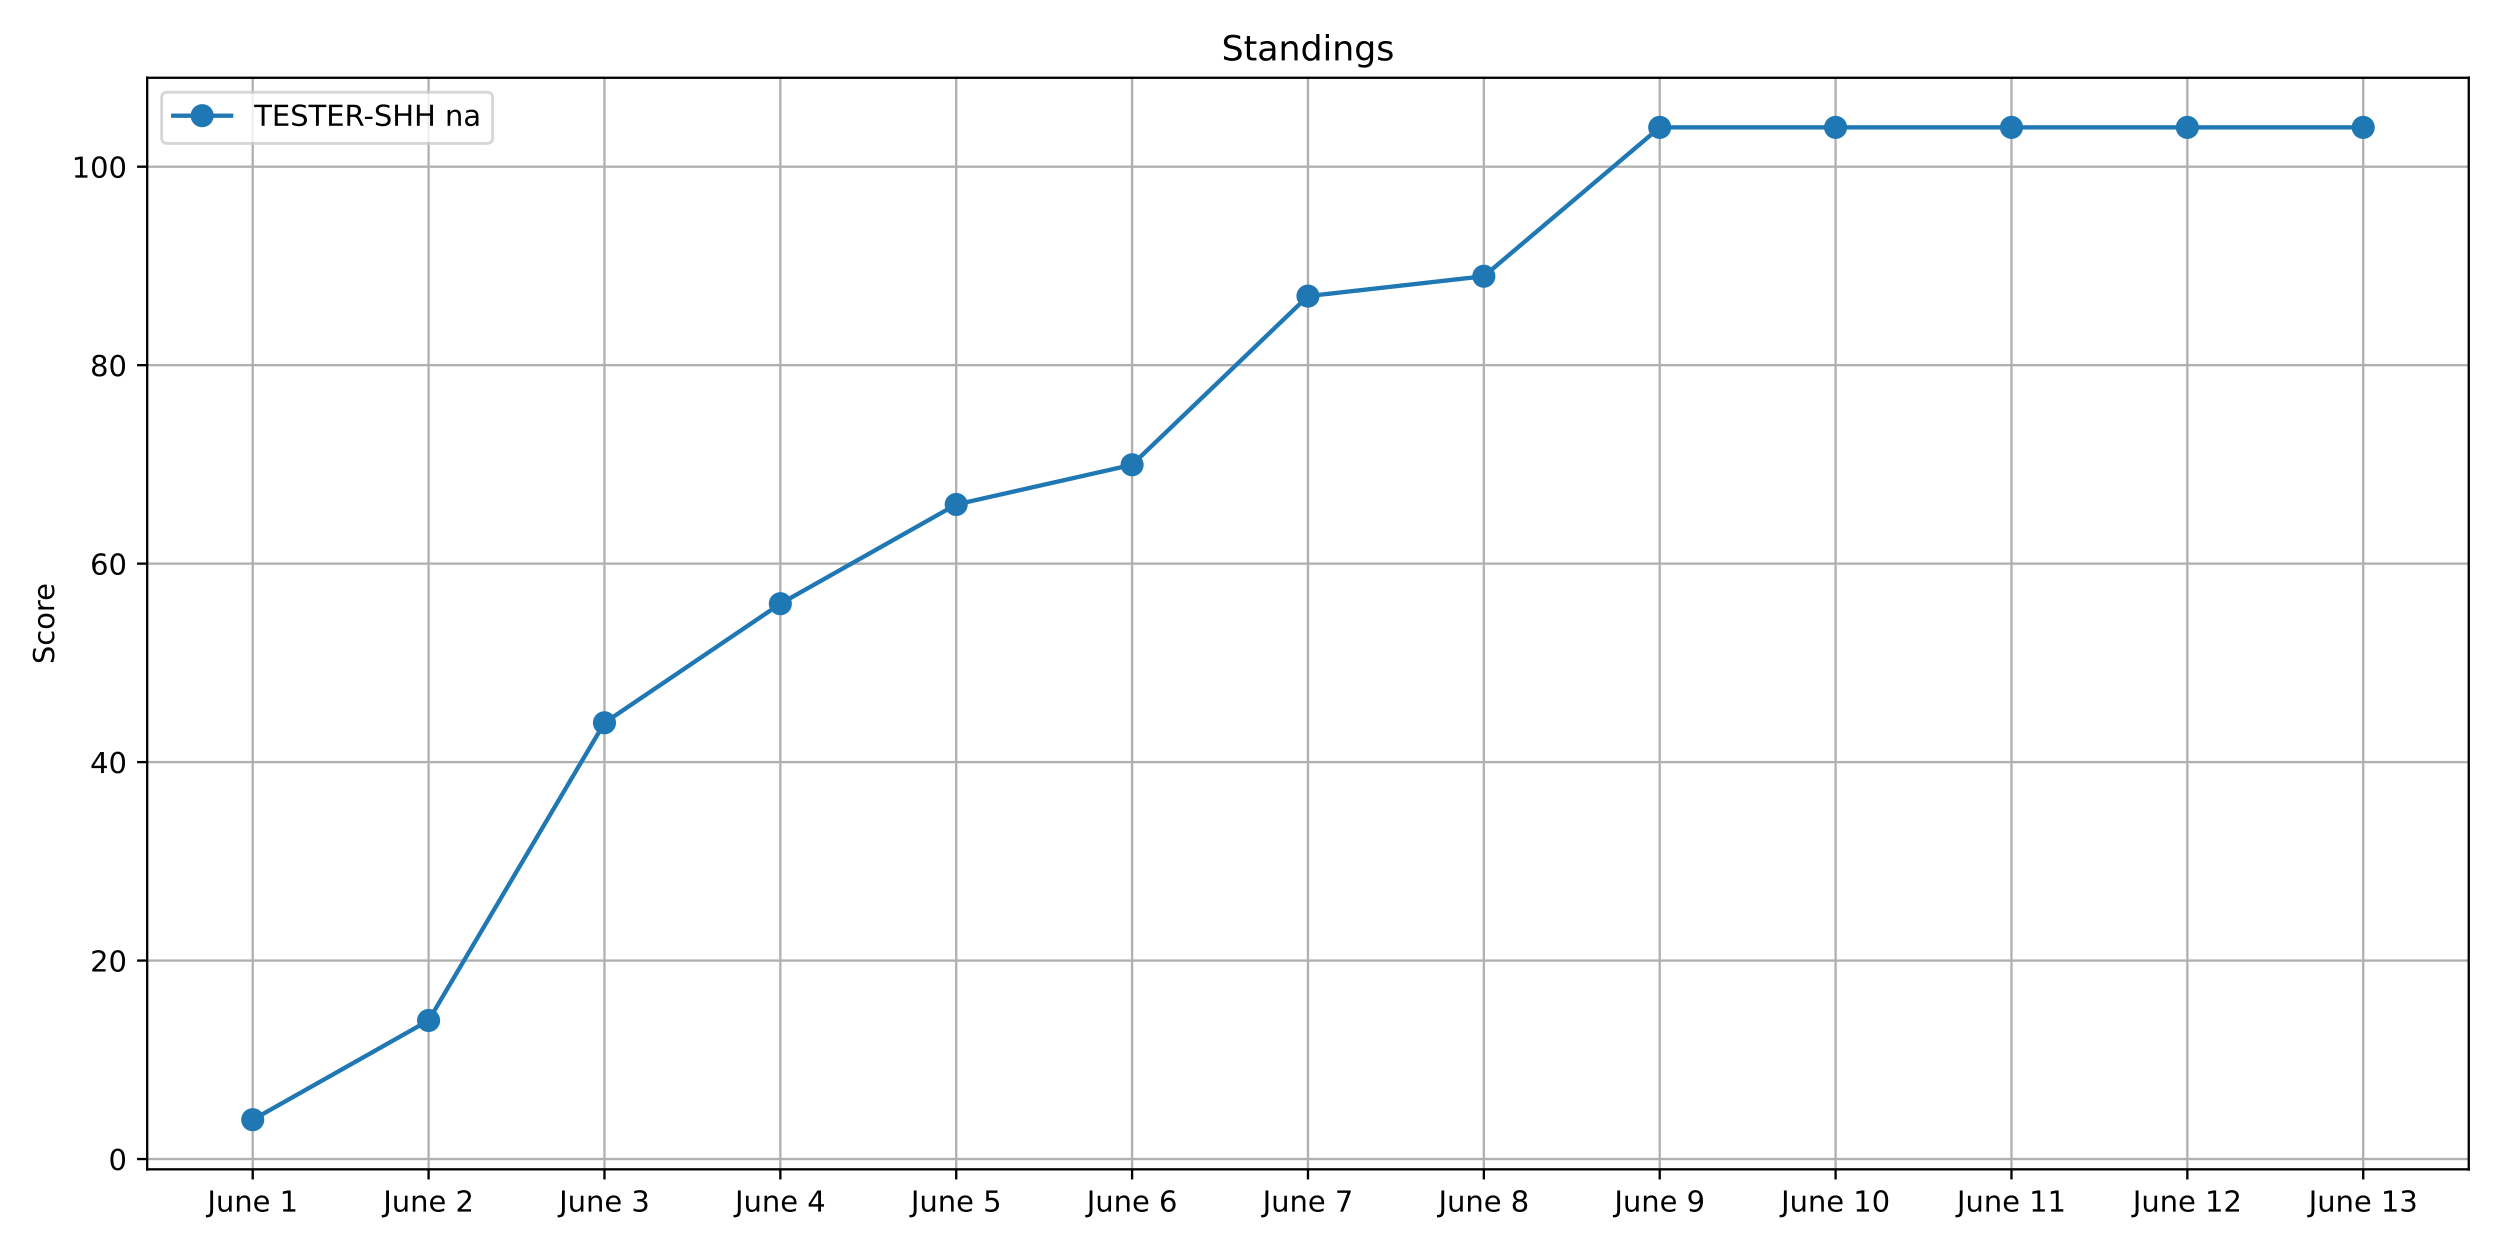
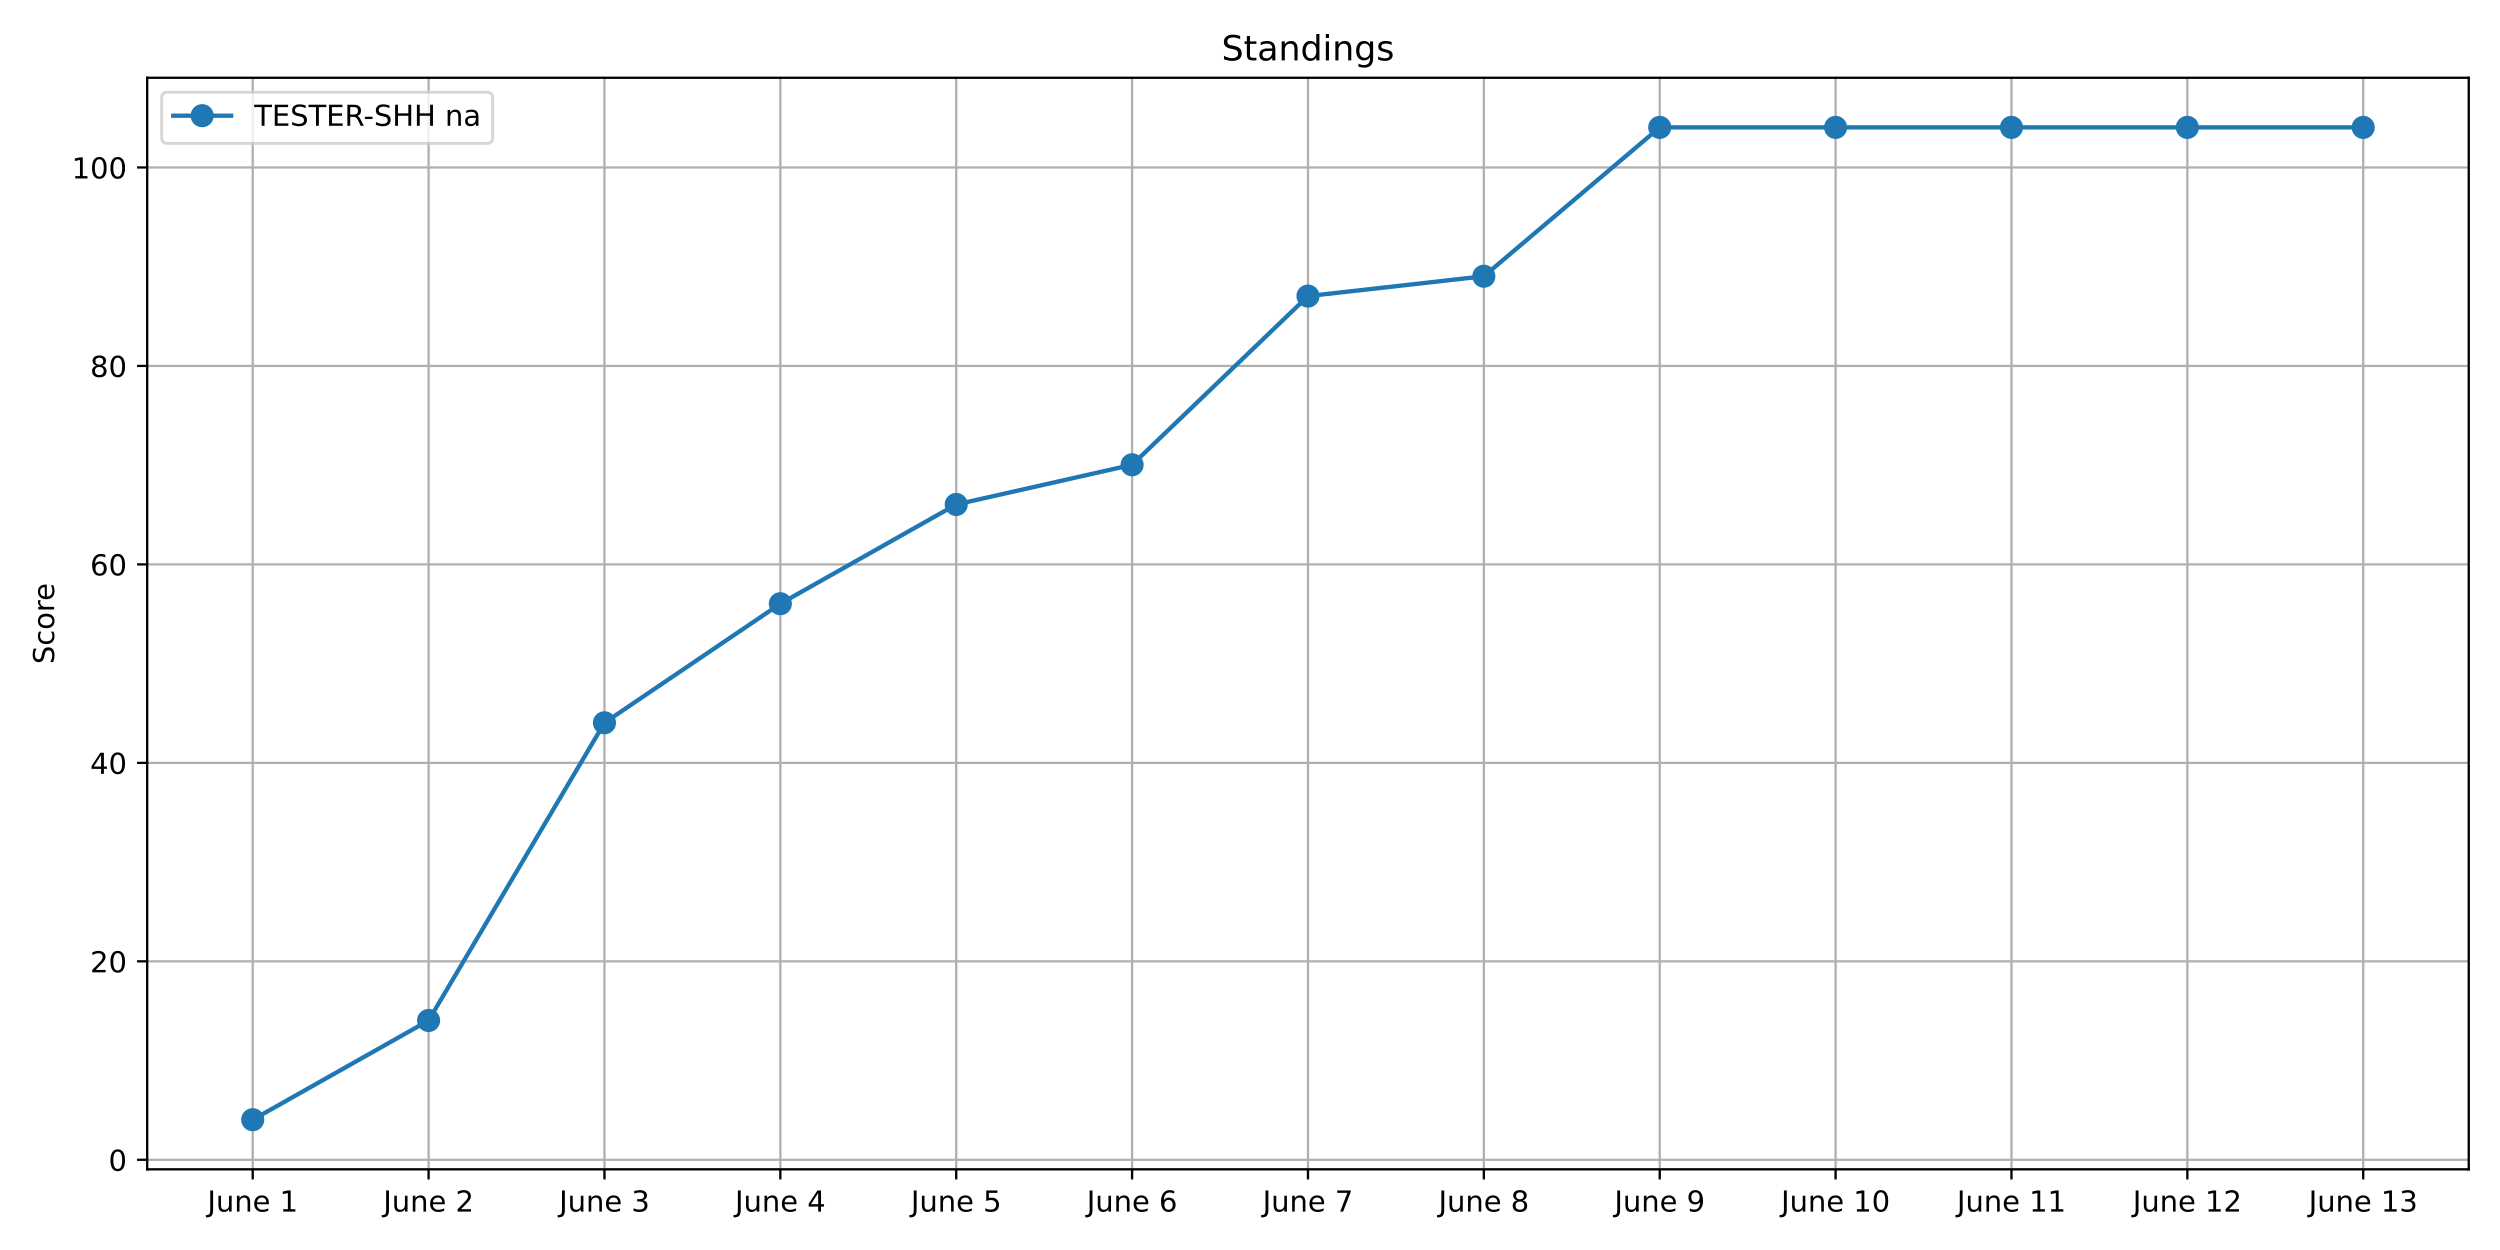
<svg xmlns="http://www.w3.org/2000/svg" xmlns:xlink="http://www.w3.org/1999/xlink" width="864pt" height="432pt" viewBox="0 0 864 432" version="1.1">
  <defs>
    <style type="text/css">*{stroke-linejoin: round; stroke-linecap: butt}</style>
  </defs>
  <g id="figure_1">
    <g id="patch_1">
      <path d="M 0 432  L 864 432  L 864 0  L 0 0  z " style="fill: #ffffff" />
    </g>
    <g id="axes_1">
      <g id="patch_2">
        <path d="M 50.87 404.12  L 853.2 404.12  L 853.2 26.88  L 50.87 26.88  z " style="fill: #ffffff" />
      </g>
      <g id="matplotlib.axis_1">
        <g id="xtick_1">
          <g id="line2d_1">
-             <path d="M 87.34 404.12  L 87.34 26.88  " clip-path="url(#p3c3a9d3535)" style="fill: none; stroke: #b0b0b0; stroke-width: 0.8; stroke-linecap: square" />
+             <path d="M 87.34 404.12  L 87.34 26.88  " clip-path="url(#pc0d64cf28e)" style="fill: none; stroke: #b0b0b0; stroke-width: 0.8; stroke-linecap: square" />
          </g>
          <g id="line2d_2">
            <defs>
-               <path id="m06dd15fef6" d="M 0 0  L 0 3.5  " style="stroke: #000000; stroke-width: 0.8" />
+               <path id="ma870145cab" d="M 0 0  L 0 3.5  " style="stroke: #000000; stroke-width: 0.8" />
            </defs>
            <g>
-               <use xlink:href="#m06dd15fef6" x="87.34" y="404.12" style="stroke: #000000; stroke-width: 0.8" />
+               <use xlink:href="#ma870145cab" x="87.34" y="404.12" style="stroke: #000000; stroke-width: 0.8" />
            </g>
          </g>
          <g id="text_1">
            <g transform="translate(71.68017 418.7184) scale(0.1 -0.1)">
              <defs>
                <path id="DejaVuSans-4a" d="M 628 4666  L 1259 4666  L 1259 325  Q 1259 -519 939 -900  Q 619 -1281 -91 -1281  L -331 -1281  L -331 -750  L -134 -750  Q 284 -750 456 -515  Q 628 -281 628 325  L 628 4666  z " transform="scale(0.015625)" />
                <path id="DejaVuSans-75" d="M 544 1381  L 544 3500  L 1119 3500  L 1119 1403  Q 1119 906 1312 657  Q 1506 409 1894 409  Q 2359 409 2629 706  Q 2900 1003 2900 1516  L 2900 3500  L 3475 3500  L 3475 0  L 2900 0  L 2900 538  Q 2691 219 2414 64  Q 2138 -91 1772 -91  Q 1169 -91 856 284  Q 544 659 544 1381  z M 1991 3584  L 1991 3584  z " transform="scale(0.015625)" />
                <path id="DejaVuSans-6e" d="M 3513 2113  L 3513 0  L 2938 0  L 2938 2094  Q 2938 2591 2744 2837  Q 2550 3084 2163 3084  Q 1697 3084 1428 2787  Q 1159 2491 1159 1978  L 1159 0  L 581 0  L 581 3500  L 1159 3500  L 1159 2956  Q 1366 3272 1645 3428  Q 1925 3584 2291 3584  Q 2894 3584 3203 3211  Q 3513 2838 3513 2113  z " transform="scale(0.015625)" />
                <path id="DejaVuSans-65" d="M 3597 1894  L 3597 1613  L 953 1613  Q 991 1019 1311 708  Q 1631 397 2203 397  Q 2534 397 2845 478  Q 3156 559 3463 722  L 3463 178  Q 3153 47 2828 -22  Q 2503 -91 2169 -91  Q 1331 -91 842 396  Q 353 884 353 1716  Q 353 2575 817 3079  Q 1281 3584 2069 3584  Q 2775 3584 3186 3129  Q 3597 2675 3597 1894  z M 3022 2063  Q 3016 2534 2758 2815  Q 2500 3097 2075 3097  Q 1594 3097 1305 2825  Q 1016 2553 972 2059  L 3022 2063  z " transform="scale(0.015625)" />
                <path id="DejaVuSans-20" transform="scale(0.015625)" />
                <path id="DejaVuSans-31" d="M 794 531  L 1825 531  L 1825 4091  L 703 3866  L 703 4441  L 1819 4666  L 2450 4666  L 2450 531  L 3481 531  L 3481 0  L 794 0  L 794 531  z " transform="scale(0.015625)" />
              </defs>
              <use xlink:href="#DejaVuSans-4a" />
              <use xlink:href="#DejaVuSans-75" x="29.492" />
              <use xlink:href="#DejaVuSans-6e" x="92.871" />
              <use xlink:href="#DejaVuSans-65" x="156.25" />
              <use xlink:href="#DejaVuSans-20" x="217.773" />
              <use xlink:href="#DejaVuSans-31" x="249.561" />
            </g>
          </g>
        </g>
        <g id="xtick_2">
          <g id="line2d_3">
-             <path d="M 148.122 404.12  L 148.122 26.88  " clip-path="url(#p3c3a9d3535)" style="fill: none; stroke: #b0b0b0; stroke-width: 0.8; stroke-linecap: square" />
+             <path d="M 148.122 404.12  L 148.122 26.88  " clip-path="url(#pc0d64cf28e)" style="fill: none; stroke: #b0b0b0; stroke-width: 0.8; stroke-linecap: square" />
          </g>
          <g id="line2d_4">
            <g>
-               <use xlink:href="#m06dd15fef6" x="148.122" y="404.12" style="stroke: #000000; stroke-width: 0.8" />
+               <use xlink:href="#ma870145cab" x="148.122" y="404.12" style="stroke: #000000; stroke-width: 0.8" />
            </g>
          </g>
          <g id="text_2">
            <g transform="translate(132.4627 418.7184) scale(0.1 -0.1)">
              <defs>
                <path id="DejaVuSans-32" d="M 1228 531  L 3431 531  L 3431 0  L 469 0  L 469 531  Q 828 903 1448 1529  Q 2069 2156 2228 2338  Q 2531 2678 2651 2914  Q 2772 3150 2772 3378  Q 2772 3750 2511 3984  Q 2250 4219 1831 4219  Q 1534 4219 1204 4116  Q 875 4013 500 3803  L 500 4441  Q 881 4594 1212 4672  Q 1544 4750 1819 4750  Q 2544 4750 2975 4387  Q 3406 4025 3406 3419  Q 3406 3131 3298 2873  Q 3191 2616 2906 2266  Q 2828 2175 2409 1742  Q 1991 1309 1228 531  z " transform="scale(0.015625)" />
              </defs>
              <use xlink:href="#DejaVuSans-4a" />
              <use xlink:href="#DejaVuSans-75" x="29.492" />
              <use xlink:href="#DejaVuSans-6e" x="92.871" />
              <use xlink:href="#DejaVuSans-65" x="156.25" />
              <use xlink:href="#DejaVuSans-20" x="217.773" />
              <use xlink:href="#DejaVuSans-32" x="249.561" />
            </g>
          </g>
        </g>
        <g id="xtick_3">
          <g id="line2d_5">
-             <path d="M 208.905 404.12  L 208.905 26.88  " clip-path="url(#p3c3a9d3535)" style="fill: none; stroke: #b0b0b0; stroke-width: 0.8; stroke-linecap: square" />
+             <path d="M 208.905 404.12  L 208.905 26.88  " clip-path="url(#pc0d64cf28e)" style="fill: none; stroke: #b0b0b0; stroke-width: 0.8; stroke-linecap: square" />
          </g>
          <g id="line2d_6">
            <g>
-               <use xlink:href="#m06dd15fef6" x="208.905" y="404.12" style="stroke: #000000; stroke-width: 0.8" />
+               <use xlink:href="#ma870145cab" x="208.905" y="404.12" style="stroke: #000000; stroke-width: 0.8" />
            </g>
          </g>
          <g id="text_3">
            <g transform="translate(193.2453 418.7184) scale(0.1 -0.1)">
              <defs>
                <path id="DejaVuSans-33" d="M 2597 2516  Q 3050 2419 3304 2112  Q 3559 1806 3559 1356  Q 3559 666 3084 287  Q 2609 -91 1734 -91  Q 1441 -91 1130 -33  Q 819 25 488 141  L 488 750  Q 750 597 1062 519  Q 1375 441 1716 441  Q 2309 441 2620 675  Q 2931 909 2931 1356  Q 2931 1769 2642 2001  Q 2353 2234 1838 2234  L 1294 2234  L 1294 2753  L 1863 2753  Q 2328 2753 2575 2939  Q 2822 3125 2822 3475  Q 2822 3834 2567 4026  Q 2313 4219 1838 4219  Q 1578 4219 1281 4162  Q 984 4106 628 3988  L 628 4550  Q 988 4650 1302 4700  Q 1616 4750 1894 4750  Q 2613 4750 3031 4423  Q 3450 4097 3450 3541  Q 3450 3153 3228 2886  Q 3006 2619 2597 2516  z " transform="scale(0.015625)" />
              </defs>
              <use xlink:href="#DejaVuSans-4a" />
              <use xlink:href="#DejaVuSans-75" x="29.492" />
              <use xlink:href="#DejaVuSans-6e" x="92.871" />
              <use xlink:href="#DejaVuSans-65" x="156.25" />
              <use xlink:href="#DejaVuSans-20" x="217.773" />
              <use xlink:href="#DejaVuSans-33" x="249.561" />
            </g>
          </g>
        </g>
        <g id="xtick_4">
          <g id="line2d_7">
-             <path d="M 269.687 404.12  L 269.687 26.88  " clip-path="url(#p3c3a9d3535)" style="fill: none; stroke: #b0b0b0; stroke-width: 0.8; stroke-linecap: square" />
+             <path d="M 269.687 404.12  L 269.687 26.88  " clip-path="url(#pc0d64cf28e)" style="fill: none; stroke: #b0b0b0; stroke-width: 0.8; stroke-linecap: square" />
          </g>
          <g id="line2d_8">
            <g>
-               <use xlink:href="#m06dd15fef6" x="269.687" y="404.12" style="stroke: #000000; stroke-width: 0.8" />
+               <use xlink:href="#ma870145cab" x="269.687" y="404.12" style="stroke: #000000; stroke-width: 0.8" />
            </g>
          </g>
          <g id="text_4">
            <g transform="translate(254.0279 418.7184) scale(0.1 -0.1)">
              <defs>
                <path id="DejaVuSans-34" d="M 2419 4116  L 825 1625  L 2419 1625  L 2419 4116  z M 2253 4666  L 3047 4666  L 3047 1625  L 3713 1625  L 3713 1100  L 3047 1100  L 3047 0  L 2419 0  L 2419 1100  L 313 1100  L 313 1709  L 2253 4666  z " transform="scale(0.015625)" />
              </defs>
              <use xlink:href="#DejaVuSans-4a" />
              <use xlink:href="#DejaVuSans-75" x="29.492" />
              <use xlink:href="#DejaVuSans-6e" x="92.871" />
              <use xlink:href="#DejaVuSans-65" x="156.25" />
              <use xlink:href="#DejaVuSans-20" x="217.773" />
              <use xlink:href="#DejaVuSans-34" x="249.561" />
            </g>
          </g>
        </g>
        <g id="xtick_5">
          <g id="line2d_9">
-             <path d="M 330.47 404.12  L 330.47 26.88  " clip-path="url(#p3c3a9d3535)" style="fill: none; stroke: #b0b0b0; stroke-width: 0.8; stroke-linecap: square" />
+             <path d="M 330.47 404.12  L 330.47 26.88  " clip-path="url(#pc0d64cf28e)" style="fill: none; stroke: #b0b0b0; stroke-width: 0.8; stroke-linecap: square" />
          </g>
          <g id="line2d_10">
            <g>
-               <use xlink:href="#m06dd15fef6" x="330.47" y="404.12" style="stroke: #000000; stroke-width: 0.8" />
+               <use xlink:href="#ma870145cab" x="330.47" y="404.12" style="stroke: #000000; stroke-width: 0.8" />
            </g>
          </g>
          <g id="text_5">
            <g transform="translate(314.8105 418.7184) scale(0.1 -0.1)">
              <defs>
                <path id="DejaVuSans-35" d="M 691 4666  L 3169 4666  L 3169 4134  L 1269 4134  L 1269 2991  Q 1406 3038 1543 3061  Q 1681 3084 1819 3084  Q 2600 3084 3056 2656  Q 3513 2228 3513 1497  Q 3513 744 3044 326  Q 2575 -91 1722 -91  Q 1428 -91 1123 -41  Q 819 9 494 109  L 494 744  Q 775 591 1075 516  Q 1375 441 1709 441  Q 2250 441 2565 725  Q 2881 1009 2881 1497  Q 2881 1984 2565 2268  Q 2250 2553 1709 2553  Q 1456 2553 1204 2497  Q 953 2441 691 2322  L 691 4666  z " transform="scale(0.015625)" />
              </defs>
              <use xlink:href="#DejaVuSans-4a" />
              <use xlink:href="#DejaVuSans-75" x="29.492" />
              <use xlink:href="#DejaVuSans-6e" x="92.871" />
              <use xlink:href="#DejaVuSans-65" x="156.25" />
              <use xlink:href="#DejaVuSans-20" x="217.773" />
              <use xlink:href="#DejaVuSans-35" x="249.561" />
            </g>
          </g>
        </g>
        <g id="xtick_6">
          <g id="line2d_11">
-             <path d="M 391.252 404.12  L 391.252 26.88  " clip-path="url(#p3c3a9d3535)" style="fill: none; stroke: #b0b0b0; stroke-width: 0.8; stroke-linecap: square" />
+             <path d="M 391.252 404.12  L 391.252 26.88  " clip-path="url(#pc0d64cf28e)" style="fill: none; stroke: #b0b0b0; stroke-width: 0.8; stroke-linecap: square" />
          </g>
          <g id="line2d_12">
            <g>
-               <use xlink:href="#m06dd15fef6" x="391.252" y="404.12" style="stroke: #000000; stroke-width: 0.8" />
+               <use xlink:href="#ma870145cab" x="391.252" y="404.12" style="stroke: #000000; stroke-width: 0.8" />
            </g>
          </g>
          <g id="text_6">
            <g transform="translate(375.593 418.7184) scale(0.1 -0.1)">
              <defs>
                <path id="DejaVuSans-36" d="M 2113 2584  Q 1688 2584 1439 2293  Q 1191 2003 1191 1497  Q 1191 994 1439 701  Q 1688 409 2113 409  Q 2538 409 2786 701  Q 3034 994 3034 1497  Q 3034 2003 2786 2293  Q 2538 2584 2113 2584  z M 3366 4563  L 3366 3988  Q 3128 4100 2886 4159  Q 2644 4219 2406 4219  Q 1781 4219 1451 3797  Q 1122 3375 1075 2522  Q 1259 2794 1537 2939  Q 1816 3084 2150 3084  Q 2853 3084 3261 2657  Q 3669 2231 3669 1497  Q 3669 778 3244 343  Q 2819 -91 2113 -91  Q 1303 -91 875 529  Q 447 1150 447 2328  Q 447 3434 972 4092  Q 1497 4750 2381 4750  Q 2619 4750 2861 4703  Q 3103 4656 3366 4563  z " transform="scale(0.015625)" />
              </defs>
              <use xlink:href="#DejaVuSans-4a" />
              <use xlink:href="#DejaVuSans-75" x="29.492" />
              <use xlink:href="#DejaVuSans-6e" x="92.871" />
              <use xlink:href="#DejaVuSans-65" x="156.25" />
              <use xlink:href="#DejaVuSans-20" x="217.773" />
              <use xlink:href="#DejaVuSans-36" x="249.561" />
            </g>
          </g>
        </g>
        <g id="xtick_7">
          <g id="line2d_13">
-             <path d="M 452.035 404.12  L 452.035 26.88  " clip-path="url(#p3c3a9d3535)" style="fill: none; stroke: #b0b0b0; stroke-width: 0.8; stroke-linecap: square" />
+             <path d="M 452.035 404.12  L 452.035 26.88  " clip-path="url(#pc0d64cf28e)" style="fill: none; stroke: #b0b0b0; stroke-width: 0.8; stroke-linecap: square" />
          </g>
          <g id="line2d_14">
            <g>
-               <use xlink:href="#m06dd15fef6" x="452.035" y="404.12" style="stroke: #000000; stroke-width: 0.8" />
+               <use xlink:href="#ma870145cab" x="452.035" y="404.12" style="stroke: #000000; stroke-width: 0.8" />
            </g>
          </g>
          <g id="text_7">
            <g transform="translate(436.3756 418.7184) scale(0.1 -0.1)">
              <defs>
                <path id="DejaVuSans-37" d="M 525 4666  L 3525 4666  L 3525 4397  L 1831 0  L 1172 0  L 2766 4134  L 525 4134  L 525 4666  z " transform="scale(0.015625)" />
              </defs>
              <use xlink:href="#DejaVuSans-4a" />
              <use xlink:href="#DejaVuSans-75" x="29.492" />
              <use xlink:href="#DejaVuSans-6e" x="92.871" />
              <use xlink:href="#DejaVuSans-65" x="156.25" />
              <use xlink:href="#DejaVuSans-20" x="217.773" />
              <use xlink:href="#DejaVuSans-37" x="249.561" />
            </g>
          </g>
        </g>
        <g id="xtick_8">
          <g id="line2d_15">
-             <path d="M 512.818 404.12  L 512.818 26.88  " clip-path="url(#p3c3a9d3535)" style="fill: none; stroke: #b0b0b0; stroke-width: 0.8; stroke-linecap: square" />
+             <path d="M 512.818 404.12  L 512.818 26.88  " clip-path="url(#pc0d64cf28e)" style="fill: none; stroke: #b0b0b0; stroke-width: 0.8; stroke-linecap: square" />
          </g>
          <g id="line2d_16">
            <g>
-               <use xlink:href="#m06dd15fef6" x="512.818" y="404.12" style="stroke: #000000; stroke-width: 0.8" />
+               <use xlink:href="#ma870145cab" x="512.818" y="404.12" style="stroke: #000000; stroke-width: 0.8" />
            </g>
          </g>
          <g id="text_8">
            <g transform="translate(497.1582 418.7184) scale(0.1 -0.1)">
              <defs>
                <path id="DejaVuSans-38" d="M 2034 2216  Q 1584 2216 1326 1975  Q 1069 1734 1069 1313  Q 1069 891 1326 650  Q 1584 409 2034 409  Q 2484 409 2743 651  Q 3003 894 3003 1313  Q 3003 1734 2745 1975  Q 2488 2216 2034 2216  z M 1403 2484  Q 997 2584 770 2862  Q 544 3141 544 3541  Q 544 4100 942 4425  Q 1341 4750 2034 4750  Q 2731 4750 3128 4425  Q 3525 4100 3525 3541  Q 3525 3141 3298 2862  Q 3072 2584 2669 2484  Q 3125 2378 3379 2068  Q 3634 1759 3634 1313  Q 3634 634 3220 271  Q 2806 -91 2034 -91  Q 1263 -91 848 271  Q 434 634 434 1313  Q 434 1759 690 2068  Q 947 2378 1403 2484  z M 1172 3481  Q 1172 3119 1398 2916  Q 1625 2713 2034 2713  Q 2441 2713 2670 2916  Q 2900 3119 2900 3481  Q 2900 3844 2670 4047  Q 2441 4250 2034 4250  Q 1625 4250 1398 4047  Q 1172 3844 1172 3481  z " transform="scale(0.015625)" />
              </defs>
              <use xlink:href="#DejaVuSans-4a" />
              <use xlink:href="#DejaVuSans-75" x="29.492" />
              <use xlink:href="#DejaVuSans-6e" x="92.871" />
              <use xlink:href="#DejaVuSans-65" x="156.25" />
              <use xlink:href="#DejaVuSans-20" x="217.773" />
              <use xlink:href="#DejaVuSans-38" x="249.561" />
            </g>
          </g>
        </g>
        <g id="xtick_9">
          <g id="line2d_17">
-             <path d="M 573.6 404.12  L 573.6 26.88  " clip-path="url(#p3c3a9d3535)" style="fill: none; stroke: #b0b0b0; stroke-width: 0.8; stroke-linecap: square" />
+             <path d="M 573.6 404.12  L 573.6 26.88  " clip-path="url(#pc0d64cf28e)" style="fill: none; stroke: #b0b0b0; stroke-width: 0.8; stroke-linecap: square" />
          </g>
          <g id="line2d_18">
            <g>
-               <use xlink:href="#m06dd15fef6" x="573.6" y="404.12" style="stroke: #000000; stroke-width: 0.8" />
+               <use xlink:href="#ma870145cab" x="573.6" y="404.12" style="stroke: #000000; stroke-width: 0.8" />
            </g>
          </g>
          <g id="text_9">
            <g transform="translate(557.9408 418.7184) scale(0.1 -0.1)">
              <defs>
                <path id="DejaVuSans-39" d="M 703 97  L 703 672  Q 941 559 1184 500  Q 1428 441 1663 441  Q 2288 441 2617 861  Q 2947 1281 2994 2138  Q 2813 1869 2534 1725  Q 2256 1581 1919 1581  Q 1219 1581 811 2004  Q 403 2428 403 3163  Q 403 3881 828 4315  Q 1253 4750 1959 4750  Q 2769 4750 3195 4129  Q 3622 3509 3622 2328  Q 3622 1225 3098 567  Q 2575 -91 1691 -91  Q 1453 -91 1209 -44  Q 966 3 703 97  z M 1959 2075  Q 2384 2075 2632 2365  Q 2881 2656 2881 3163  Q 2881 3666 2632 3958  Q 2384 4250 1959 4250  Q 1534 4250 1286 3958  Q 1038 3666 1038 3163  Q 1038 2656 1286 2365  Q 1534 2075 1959 2075  z " transform="scale(0.015625)" />
              </defs>
              <use xlink:href="#DejaVuSans-4a" />
              <use xlink:href="#DejaVuSans-75" x="29.492" />
              <use xlink:href="#DejaVuSans-6e" x="92.871" />
              <use xlink:href="#DejaVuSans-65" x="156.25" />
              <use xlink:href="#DejaVuSans-20" x="217.773" />
              <use xlink:href="#DejaVuSans-39" x="249.561" />
            </g>
          </g>
        </g>
        <g id="xtick_10">
          <g id="line2d_19">
-             <path d="M 634.383 404.12  L 634.383 26.88  " clip-path="url(#p3c3a9d3535)" style="fill: none; stroke: #b0b0b0; stroke-width: 0.8; stroke-linecap: square" />
+             <path d="M 634.383 404.12  L 634.383 26.88  " clip-path="url(#pc0d64cf28e)" style="fill: none; stroke: #b0b0b0; stroke-width: 0.8; stroke-linecap: square" />
          </g>
          <g id="line2d_20">
            <g>
-               <use xlink:href="#m06dd15fef6" x="634.383" y="404.12" style="stroke: #000000; stroke-width: 0.8" />
+               <use xlink:href="#ma870145cab" x="634.383" y="404.12" style="stroke: #000000; stroke-width: 0.8" />
            </g>
          </g>
          <g id="text_10">
            <g transform="translate(615.5421 418.7184) scale(0.1 -0.1)">
              <defs>
                <path id="DejaVuSans-30" d="M 2034 4250  Q 1547 4250 1301 3770  Q 1056 3291 1056 2328  Q 1056 1369 1301 889  Q 1547 409 2034 409  Q 2525 409 2770 889  Q 3016 1369 3016 2328  Q 3016 3291 2770 3770  Q 2525 4250 2034 4250  z M 2034 4750  Q 2819 4750 3233 4129  Q 3647 3509 3647 2328  Q 3647 1150 3233 529  Q 2819 -91 2034 -91  Q 1250 -91 836 529  Q 422 1150 422 2328  Q 422 3509 836 4129  Q 1250 4750 2034 4750  z " transform="scale(0.015625)" />
              </defs>
              <use xlink:href="#DejaVuSans-4a" />
              <use xlink:href="#DejaVuSans-75" x="29.492" />
              <use xlink:href="#DejaVuSans-6e" x="92.871" />
              <use xlink:href="#DejaVuSans-65" x="156.25" />
              <use xlink:href="#DejaVuSans-20" x="217.773" />
              <use xlink:href="#DejaVuSans-31" x="249.561" />
              <use xlink:href="#DejaVuSans-30" x="313.184" />
            </g>
          </g>
        </g>
        <g id="xtick_11">
          <g id="line2d_21">
-             <path d="M 695.165 404.12  L 695.165 26.88  " clip-path="url(#p3c3a9d3535)" style="fill: none; stroke: #b0b0b0; stroke-width: 0.8; stroke-linecap: square" />
+             <path d="M 695.165 404.12  L 695.165 26.88  " clip-path="url(#pc0d64cf28e)" style="fill: none; stroke: #b0b0b0; stroke-width: 0.8; stroke-linecap: square" />
          </g>
          <g id="line2d_22">
            <g>
-               <use xlink:href="#m06dd15fef6" x="695.165" y="404.12" style="stroke: #000000; stroke-width: 0.8" />
+               <use xlink:href="#ma870145cab" x="695.165" y="404.12" style="stroke: #000000; stroke-width: 0.8" />
            </g>
          </g>
          <g id="text_11">
            <g transform="translate(676.3247 418.7184) scale(0.1 -0.1)">
              <use xlink:href="#DejaVuSans-4a" />
              <use xlink:href="#DejaVuSans-75" x="29.492" />
              <use xlink:href="#DejaVuSans-6e" x="92.871" />
              <use xlink:href="#DejaVuSans-65" x="156.25" />
              <use xlink:href="#DejaVuSans-20" x="217.773" />
              <use xlink:href="#DejaVuSans-31" x="249.561" />
              <use xlink:href="#DejaVuSans-31" x="313.184" />
            </g>
          </g>
        </g>
        <g id="xtick_12">
          <g id="line2d_23">
-             <path d="M 755.948 404.12  L 755.948 26.88  " clip-path="url(#p3c3a9d3535)" style="fill: none; stroke: #b0b0b0; stroke-width: 0.8; stroke-linecap: square" />
+             <path d="M 755.948 404.12  L 755.948 26.88  " clip-path="url(#pc0d64cf28e)" style="fill: none; stroke: #b0b0b0; stroke-width: 0.8; stroke-linecap: square" />
          </g>
          <g id="line2d_24">
            <g>
-               <use xlink:href="#m06dd15fef6" x="755.948" y="404.12" style="stroke: #000000; stroke-width: 0.8" />
+               <use xlink:href="#ma870145cab" x="755.948" y="404.12" style="stroke: #000000; stroke-width: 0.8" />
            </g>
          </g>
          <g id="text_12">
            <g transform="translate(737.1073 418.7184) scale(0.1 -0.1)">
              <use xlink:href="#DejaVuSans-4a" />
              <use xlink:href="#DejaVuSans-75" x="29.492" />
              <use xlink:href="#DejaVuSans-6e" x="92.871" />
              <use xlink:href="#DejaVuSans-65" x="156.25" />
              <use xlink:href="#DejaVuSans-20" x="217.773" />
              <use xlink:href="#DejaVuSans-31" x="249.561" />
              <use xlink:href="#DejaVuSans-32" x="313.184" />
            </g>
          </g>
        </g>
        <g id="xtick_13">
          <g id="line2d_25">
-             <path d="M 816.73 404.12  L 816.73 26.88  " clip-path="url(#p3c3a9d3535)" style="fill: none; stroke: #b0b0b0; stroke-width: 0.8; stroke-linecap: square" />
+             <path d="M 816.73 404.12  L 816.73 26.88  " clip-path="url(#pc0d64cf28e)" style="fill: none; stroke: #b0b0b0; stroke-width: 0.8; stroke-linecap: square" />
          </g>
          <g id="line2d_26">
            <g>
-               <use xlink:href="#m06dd15fef6" x="816.73" y="404.12" style="stroke: #000000; stroke-width: 0.8" />
+               <use xlink:href="#ma870145cab" x="816.73" y="404.12" style="stroke: #000000; stroke-width: 0.8" />
            </g>
          </g>
          <g id="text_13">
            <g transform="translate(797.8898 418.7184) scale(0.1 -0.1)">
              <use xlink:href="#DejaVuSans-4a" />
              <use xlink:href="#DejaVuSans-75" x="29.492" />
              <use xlink:href="#DejaVuSans-6e" x="92.871" />
              <use xlink:href="#DejaVuSans-65" x="156.25" />
              <use xlink:href="#DejaVuSans-20" x="217.773" />
              <use xlink:href="#DejaVuSans-31" x="249.561" />
              <use xlink:href="#DejaVuSans-33" x="313.184" />
            </g>
          </g>
        </g>
      </g>
      <g id="matplotlib.axis_2">
        <g id="ytick_1">
          <g id="line2d_27">
-             <path d="M 50.87 400.559  L 853.2 400.559  " clip-path="url(#p3c3a9d3535)" style="fill: none; stroke: #b0b0b0; stroke-width: 0.8; stroke-linecap: square" />
+             <path d="M 50.87 400.824  L 853.2 400.824  " clip-path="url(#pc0d64cf28e)" style="fill: none; stroke: #b0b0b0; stroke-width: 0.8; stroke-linecap: square" />
          </g>
          <g id="line2d_28">
            <defs>
-               <path id="mbd42544bbb" d="M 0 0  L -3.5 0  " style="stroke: #000000; stroke-width: 0.8" />
+               <path id="mcfb6a87299" d="M 0 0  L -3.5 0  " style="stroke: #000000; stroke-width: 0.8" />
            </defs>
            <g>
-               <use xlink:href="#mbd42544bbb" x="50.87" y="400.559" style="stroke: #000000; stroke-width: 0.8" />
+               <use xlink:href="#mcfb6a87299" x="50.87" y="400.824" style="stroke: #000000; stroke-width: 0.8" />
            </g>
          </g>
          <g id="text_14">
-             <g transform="translate(37.5075 404.358) scale(0.1 -0.1)">
+             <g transform="translate(37.5075 404.6229) scale(0.1 -0.1)">
              <use xlink:href="#DejaVuSans-30" />
            </g>
          </g>
        </g>
        <g id="ytick_2">
          <g id="line2d_29">
-             <path d="M 50.87 331.97  L 853.2 331.97  " clip-path="url(#p3c3a9d3535)" style="fill: none; stroke: #b0b0b0; stroke-width: 0.8; stroke-linecap: square" />
+             <path d="M 50.87 332.235  L 853.2 332.235  " clip-path="url(#pc0d64cf28e)" style="fill: none; stroke: #b0b0b0; stroke-width: 0.8; stroke-linecap: square" />
          </g>
          <g id="line2d_30">
            <g>
-               <use xlink:href="#mbd42544bbb" x="50.87" y="331.97" style="stroke: #000000; stroke-width: 0.8" />
+               <use xlink:href="#mcfb6a87299" x="50.87" y="332.235" style="stroke: #000000; stroke-width: 0.8" />
            </g>
          </g>
          <g id="text_15">
-             <g transform="translate(31.145 335.7689) scale(0.1 -0.1)">
+             <g transform="translate(31.145 336.0338) scale(0.1 -0.1)">
              <use xlink:href="#DejaVuSans-32" />
              <use xlink:href="#DejaVuSans-30" x="63.623" />
            </g>
          </g>
        </g>
        <g id="ytick_3">
          <g id="line2d_31">
-             <path d="M 50.87 263.381  L 853.2 263.381  " clip-path="url(#p3c3a9d3535)" style="fill: none; stroke: #b0b0b0; stroke-width: 0.8; stroke-linecap: square" />
+             <path d="M 50.87 263.645  L 853.2 263.645  " clip-path="url(#pc0d64cf28e)" style="fill: none; stroke: #b0b0b0; stroke-width: 0.8; stroke-linecap: square" />
          </g>
          <g id="line2d_32">
            <g>
-               <use xlink:href="#mbd42544bbb" x="50.87" y="263.381" style="stroke: #000000; stroke-width: 0.8" />
+               <use xlink:href="#mcfb6a87299" x="50.87" y="263.645" style="stroke: #000000; stroke-width: 0.8" />
            </g>
          </g>
          <g id="text_16">
-             <g transform="translate(31.145 267.1798) scale(0.1 -0.1)">
+             <g transform="translate(31.145 267.4447) scale(0.1 -0.1)">
              <use xlink:href="#DejaVuSans-34" />
              <use xlink:href="#DejaVuSans-30" x="63.623" />
            </g>
          </g>
        </g>
        <g id="ytick_4">
          <g id="line2d_33">
-             <path d="M 50.87 194.791  L 853.2 194.791  " clip-path="url(#p3c3a9d3535)" style="fill: none; stroke: #b0b0b0; stroke-width: 0.8; stroke-linecap: square" />
+             <path d="M 50.87 195.056  L 853.2 195.056  " clip-path="url(#pc0d64cf28e)" style="fill: none; stroke: #b0b0b0; stroke-width: 0.8; stroke-linecap: square" />
          </g>
          <g id="line2d_34">
            <g>
-               <use xlink:href="#mbd42544bbb" x="50.87" y="194.791" style="stroke: #000000; stroke-width: 0.8" />
+               <use xlink:href="#mcfb6a87299" x="50.87" y="195.056" style="stroke: #000000; stroke-width: 0.8" />
            </g>
          </g>
          <g id="text_17">
-             <g transform="translate(31.145 198.5907) scale(0.1 -0.1)">
+             <g transform="translate(31.145 198.8556) scale(0.1 -0.1)">
              <use xlink:href="#DejaVuSans-36" />
              <use xlink:href="#DejaVuSans-30" x="63.623" />
            </g>
          </g>
        </g>
        <g id="ytick_5">
          <g id="line2d_35">
-             <path d="M 50.87 126.202  L 853.2 126.202  " clip-path="url(#p3c3a9d3535)" style="fill: none; stroke: #b0b0b0; stroke-width: 0.8; stroke-linecap: square" />
+             <path d="M 50.87 126.467  L 853.2 126.467  " clip-path="url(#pc0d64cf28e)" style="fill: none; stroke: #b0b0b0; stroke-width: 0.8; stroke-linecap: square" />
          </g>
          <g id="line2d_36">
            <g>
-               <use xlink:href="#mbd42544bbb" x="50.87" y="126.202" style="stroke: #000000; stroke-width: 0.8" />
+               <use xlink:href="#mcfb6a87299" x="50.87" y="126.467" style="stroke: #000000; stroke-width: 0.8" />
            </g>
          </g>
          <g id="text_18">
-             <g transform="translate(31.145 130.0016) scale(0.1 -0.1)">
+             <g transform="translate(31.145 130.2665) scale(0.1 -0.1)">
              <use xlink:href="#DejaVuSans-38" />
              <use xlink:href="#DejaVuSans-30" x="63.623" />
            </g>
          </g>
        </g>
        <g id="ytick_6">
          <g id="line2d_37">
-             <path d="M 50.87 57.613  L 853.2 57.613  " clip-path="url(#p3c3a9d3535)" style="fill: none; stroke: #b0b0b0; stroke-width: 0.8; stroke-linecap: square" />
+             <path d="M 50.87 57.878  L 853.2 57.878  " clip-path="url(#pc0d64cf28e)" style="fill: none; stroke: #b0b0b0; stroke-width: 0.8; stroke-linecap: square" />
          </g>
          <g id="line2d_38">
            <g>
-               <use xlink:href="#mbd42544bbb" x="50.87" y="57.613" style="stroke: #000000; stroke-width: 0.8" />
+               <use xlink:href="#mcfb6a87299" x="50.87" y="57.878" style="stroke: #000000; stroke-width: 0.8" />
            </g>
          </g>
          <g id="text_19">
-             <g transform="translate(24.7825 61.41253) scale(0.1 -0.1)">
+             <g transform="translate(24.7825 61.67741) scale(0.1 -0.1)">
              <use xlink:href="#DejaVuSans-31" />
              <use xlink:href="#DejaVuSans-30" x="63.623" />
              <use xlink:href="#DejaVuSans-30" x="127.246" />
            </g>
          </g>
        </g>
        <g id="text_20">
          <g transform="translate(18.70281 229.5023) rotate(-90) scale(0.1 -0.1)">
            <defs>
              <path id="DejaVuSans-53" d="M 3425 4513  L 3425 3897  Q 3066 4069 2747 4153  Q 2428 4238 2131 4238  Q 1616 4238 1336 4038  Q 1056 3838 1056 3469  Q 1056 3159 1242 3001  Q 1428 2844 1947 2747  L 2328 2669  Q 3034 2534 3370 2195  Q 3706 1856 3706 1288  Q 3706 609 3251 259  Q 2797 -91 1919 -91  Q 1588 -91 1214 -16  Q 841 59 441 206  L 441 856  Q 825 641 1194 531  Q 1563 422 1919 422  Q 2459 422 2753 634  Q 3047 847 3047 1241  Q 3047 1584 2836 1778  Q 2625 1972 2144 2069  L 1759 2144  Q 1053 2284 737 2584  Q 422 2884 422 3419  Q 422 4038 858 4394  Q 1294 4750 2059 4750  Q 2388 4750 2728 4690  Q 3069 4631 3425 4513  z " transform="scale(0.015625)" />
              <path id="DejaVuSans-63" d="M 3122 3366  L 3122 2828  Q 2878 2963 2633 3030  Q 2388 3097 2138 3097  Q 1578 3097 1268 2742  Q 959 2388 959 1747  Q 959 1106 1268 751  Q 1578 397 2138 397  Q 2388 397 2633 464  Q 2878 531 3122 666  L 3122 134  Q 2881 22 2623 -34  Q 2366 -91 2075 -91  Q 1284 -91 818 406  Q 353 903 353 1747  Q 353 2603 823 3093  Q 1294 3584 2113 3584  Q 2378 3584 2631 3529  Q 2884 3475 3122 3366  z " transform="scale(0.015625)" />
              <path id="DejaVuSans-6f" d="M 1959 3097  Q 1497 3097 1228 2736  Q 959 2375 959 1747  Q 959 1119 1226 758  Q 1494 397 1959 397  Q 2419 397 2687 759  Q 2956 1122 2956 1747  Q 2956 2369 2687 2733  Q 2419 3097 1959 3097  z M 1959 3584  Q 2709 3584 3137 3096  Q 3566 2609 3566 1747  Q 3566 888 3137 398  Q 2709 -91 1959 -91  Q 1206 -91 779 398  Q 353 888 353 1747  Q 353 2609 779 3096  Q 1206 3584 1959 3584  z " transform="scale(0.015625)" />
              <path id="DejaVuSans-72" d="M 2631 2963  Q 2534 3019 2420 3045  Q 2306 3072 2169 3072  Q 1681 3072 1420 2755  Q 1159 2438 1159 1844  L 1159 0  L 581 0  L 581 3500  L 1159 3500  L 1159 2956  Q 1341 3275 1631 3429  Q 1922 3584 2338 3584  Q 2397 3584 2469 3576  Q 2541 3569 2628 3553  L 2631 2963  z " transform="scale(0.015625)" />
            </defs>
            <use xlink:href="#DejaVuSans-53" />
            <use xlink:href="#DejaVuSans-63" x="63.477" />
            <use xlink:href="#DejaVuSans-6f" x="118.457" />
            <use xlink:href="#DejaVuSans-72" x="179.639" />
            <use xlink:href="#DejaVuSans-65" x="218.502" />
          </g>
        </g>
      </g>
      <g id="line2d_39">
-         <path d="M 87.34 386.973  L 148.122 352.678  L 208.905 249.795  L 269.687 208.641  L 330.47 174.347  L 391.252 160.629  L 452.035 102.328  L 512.818 95.469  L 573.6 44.027  L 634.383 44.027  L 695.165 44.027  L 755.948 44.027  L 816.73 44.027  " clip-path="url(#p3c3a9d3535)" style="fill: none; stroke: #1f77b4; stroke-width: 1.5; stroke-linecap: square" />
+         <path d="M 87.34 386.973  L 148.122 352.678  L 208.905 249.795  L 269.687 208.641  L 330.47 174.347  L 391.252 160.629  L 452.035 102.328  L 512.818 95.469  L 573.6 44.027  L 634.383 44.027  L 695.165 44.027  L 755.948 44.027  L 816.73 44.027  " clip-path="url(#pc0d64cf28e)" style="fill: none; stroke: #1f77b4; stroke-width: 1.5; stroke-linecap: square" />
        <defs>
-           <path id="m7477473ea9" d="M 0 3.5  C 0.928 3.5 1.819 3.131 2.475 2.475  C 3.131 1.819 3.5 0.928 3.5 0  C 3.5 -0.928 3.131 -1.819 2.475 -2.475  C 1.819 -3.131 0.928 -3.5 0 -3.5  C -0.928 -3.5 -1.819 -3.131 -2.475 -2.475  C -3.131 -1.819 -3.5 -0.928 -3.5 0  C -3.5 0.928 -3.131 1.819 -2.475 2.475  C -1.819 3.131 -0.928 3.5 0 3.5  z " style="stroke: #1f77b4" />
+           <path id="m0f97818397" d="M 0 3.5  C 0.928 3.5 1.819 3.131 2.475 2.475  C 3.131 1.819 3.5 0.928 3.5 0  C 3.5 -0.928 3.131 -1.819 2.475 -2.475  C 1.819 -3.131 0.928 -3.5 0 -3.5  C -0.928 -3.5 -1.819 -3.131 -2.475 -2.475  C -3.131 -1.819 -3.5 -0.928 -3.5 0  C -3.5 0.928 -3.131 1.819 -2.475 2.475  C -1.819 3.131 -0.928 3.5 0 3.5  z " style="stroke: #1f77b4" />
        </defs>
-         <g clip-path="url(#p3c3a9d3535)">
-           <use xlink:href="#m7477473ea9" x="87.34" y="386.973" style="fill: #1f77b4; stroke: #1f77b4" />
-           <use xlink:href="#m7477473ea9" x="148.122" y="352.678" style="fill: #1f77b4; stroke: #1f77b4" />
-           <use xlink:href="#m7477473ea9" x="208.905" y="249.795" style="fill: #1f77b4; stroke: #1f77b4" />
-           <use xlink:href="#m7477473ea9" x="269.687" y="208.641" style="fill: #1f77b4; stroke: #1f77b4" />
-           <use xlink:href="#m7477473ea9" x="330.47" y="174.347" style="fill: #1f77b4; stroke: #1f77b4" />
-           <use xlink:href="#m7477473ea9" x="391.252" y="160.629" style="fill: #1f77b4; stroke: #1f77b4" />
-           <use xlink:href="#m7477473ea9" x="452.035" y="102.328" style="fill: #1f77b4; stroke: #1f77b4" />
-           <use xlink:href="#m7477473ea9" x="512.818" y="95.469" style="fill: #1f77b4; stroke: #1f77b4" />
-           <use xlink:href="#m7477473ea9" x="573.6" y="44.027" style="fill: #1f77b4; stroke: #1f77b4" />
-           <use xlink:href="#m7477473ea9" x="634.383" y="44.027" style="fill: #1f77b4; stroke: #1f77b4" />
-           <use xlink:href="#m7477473ea9" x="695.165" y="44.027" style="fill: #1f77b4; stroke: #1f77b4" />
-           <use xlink:href="#m7477473ea9" x="755.948" y="44.027" style="fill: #1f77b4; stroke: #1f77b4" />
-           <use xlink:href="#m7477473ea9" x="816.73" y="44.027" style="fill: #1f77b4; stroke: #1f77b4" />
+         <g clip-path="url(#pc0d64cf28e)">
+           <use xlink:href="#m0f97818397" x="87.34" y="386.973" style="fill: #1f77b4; stroke: #1f77b4" />
+           <use xlink:href="#m0f97818397" x="148.122" y="352.678" style="fill: #1f77b4; stroke: #1f77b4" />
+           <use xlink:href="#m0f97818397" x="208.905" y="249.795" style="fill: #1f77b4; stroke: #1f77b4" />
+           <use xlink:href="#m0f97818397" x="269.687" y="208.641" style="fill: #1f77b4; stroke: #1f77b4" />
+           <use xlink:href="#m0f97818397" x="330.47" y="174.347" style="fill: #1f77b4; stroke: #1f77b4" />
+           <use xlink:href="#m0f97818397" x="391.252" y="160.629" style="fill: #1f77b4; stroke: #1f77b4" />
+           <use xlink:href="#m0f97818397" x="452.035" y="102.328" style="fill: #1f77b4; stroke: #1f77b4" />
+           <use xlink:href="#m0f97818397" x="512.818" y="95.469" style="fill: #1f77b4; stroke: #1f77b4" />
+           <use xlink:href="#m0f97818397" x="573.6" y="44.027" style="fill: #1f77b4; stroke: #1f77b4" />
+           <use xlink:href="#m0f97818397" x="634.383" y="44.027" style="fill: #1f77b4; stroke: #1f77b4" />
+           <use xlink:href="#m0f97818397" x="695.165" y="44.027" style="fill: #1f77b4; stroke: #1f77b4" />
+           <use xlink:href="#m0f97818397" x="755.948" y="44.027" style="fill: #1f77b4; stroke: #1f77b4" />
+           <use xlink:href="#m0f97818397" x="816.73" y="44.027" style="fill: #1f77b4; stroke: #1f77b4" />
        </g>
      </g>
      <g id="patch_3">
        <path d="M 50.87 404.12  L 50.87 26.88  " style="fill: none; stroke: #000000; stroke-width: 0.8; stroke-linejoin: miter; stroke-linecap: square" />
      </g>
      <g id="patch_4">
        <path d="M 853.2 404.12  L 853.2 26.88  " style="fill: none; stroke: #000000; stroke-width: 0.8; stroke-linejoin: miter; stroke-linecap: square" />
      </g>
      <g id="patch_5">
        <path d="M 50.87 404.12  L 853.2 404.12  " style="fill: none; stroke: #000000; stroke-width: 0.8; stroke-linejoin: miter; stroke-linecap: square" />
      </g>
      <g id="patch_6">
        <path d="M 50.87 26.88  L 853.2 26.88  " style="fill: none; stroke: #000000; stroke-width: 0.8; stroke-linejoin: miter; stroke-linecap: square" />
      </g>
      <g id="text_21">
        <g transform="translate(422.1812 20.88) scale(0.12 -0.12)">
          <defs>
            <path id="DejaVuSans-74" d="M 1172 4494  L 1172 3500  L 2356 3500  L 2356 3053  L 1172 3053  L 1172 1153  Q 1172 725 1289 603  Q 1406 481 1766 481  L 2356 481  L 2356 0  L 1766 0  Q 1100 0 847 248  Q 594 497 594 1153  L 594 3053  L 172 3053  L 172 3500  L 594 3500  L 594 4494  L 1172 4494  z " transform="scale(0.015625)" />
            <path id="DejaVuSans-61" d="M 2194 1759  Q 1497 1759 1228 1600  Q 959 1441 959 1056  Q 959 750 1161 570  Q 1363 391 1709 391  Q 2188 391 2477 730  Q 2766 1069 2766 1631  L 2766 1759  L 2194 1759  z M 3341 1997  L 3341 0  L 2766 0  L 2766 531  Q 2569 213 2275 61  Q 1981 -91 1556 -91  Q 1019 -91 701 211  Q 384 513 384 1019  Q 384 1609 779 1909  Q 1175 2209 1959 2209  L 2766 2209  L 2766 2266  Q 2766 2663 2505 2880  Q 2244 3097 1772 3097  Q 1472 3097 1187 3025  Q 903 2953 641 2809  L 641 3341  Q 956 3463 1253 3523  Q 1550 3584 1831 3584  Q 2591 3584 2966 3190  Q 3341 2797 3341 1997  z " transform="scale(0.015625)" />
            <path id="DejaVuSans-64" d="M 2906 2969  L 2906 4863  L 3481 4863  L 3481 0  L 2906 0  L 2906 525  Q 2725 213 2448 61  Q 2172 -91 1784 -91  Q 1150 -91 751 415  Q 353 922 353 1747  Q 353 2572 751 3078  Q 1150 3584 1784 3584  Q 2172 3584 2448 3432  Q 2725 3281 2906 2969  z M 947 1747  Q 947 1113 1208 752  Q 1469 391 1925 391  Q 2381 391 2643 752  Q 2906 1113 2906 1747  Q 2906 2381 2643 2742  Q 2381 3103 1925 3103  Q 1469 3103 1208 2742  Q 947 2381 947 1747  z " transform="scale(0.015625)" />
            <path id="DejaVuSans-69" d="M 603 3500  L 1178 3500  L 1178 0  L 603 0  L 603 3500  z M 603 4863  L 1178 4863  L 1178 4134  L 603 4134  L 603 4863  z " transform="scale(0.015625)" />
            <path id="DejaVuSans-67" d="M 2906 1791  Q 2906 2416 2648 2759  Q 2391 3103 1925 3103  Q 1463 3103 1205 2759  Q 947 2416 947 1791  Q 947 1169 1205 825  Q 1463 481 1925 481  Q 2391 481 2648 825  Q 2906 1169 2906 1791  z M 3481 434  Q 3481 -459 3084 -895  Q 2688 -1331 1869 -1331  Q 1566 -1331 1297 -1286  Q 1028 -1241 775 -1147  L 775 -588  Q 1028 -725 1275 -790  Q 1522 -856 1778 -856  Q 2344 -856 2625 -561  Q 2906 -266 2906 331  L 2906 616  Q 2728 306 2450 153  Q 2172 0 1784 0  Q 1141 0 747 490  Q 353 981 353 1791  Q 353 2603 747 3093  Q 1141 3584 1784 3584  Q 2172 3584 2450 3431  Q 2728 3278 2906 2969  L 2906 3500  L 3481 3500  L 3481 434  z " transform="scale(0.015625)" />
            <path id="DejaVuSans-73" d="M 2834 3397  L 2834 2853  Q 2591 2978 2328 3040  Q 2066 3103 1784 3103  Q 1356 3103 1142 2972  Q 928 2841 928 2578  Q 928 2378 1081 2264  Q 1234 2150 1697 2047  L 1894 2003  Q 2506 1872 2764 1633  Q 3022 1394 3022 966  Q 3022 478 2636 193  Q 2250 -91 1575 -91  Q 1294 -91 989 -36  Q 684 19 347 128  L 347 722  Q 666 556 975 473  Q 1284 391 1588 391  Q 1994 391 2212 530  Q 2431 669 2431 922  Q 2431 1156 2273 1281  Q 2116 1406 1581 1522  L 1381 1569  Q 847 1681 609 1914  Q 372 2147 372 2553  Q 372 3047 722 3315  Q 1072 3584 1716 3584  Q 2034 3584 2315 3537  Q 2597 3491 2834 3397  z " transform="scale(0.015625)" />
          </defs>
          <use xlink:href="#DejaVuSans-53" />
          <use xlink:href="#DejaVuSans-74" x="63.477" />
          <use xlink:href="#DejaVuSans-61" x="102.686" />
          <use xlink:href="#DejaVuSans-6e" x="163.965" />
          <use xlink:href="#DejaVuSans-64" x="227.344" />
          <use xlink:href="#DejaVuSans-69" x="290.82" />
          <use xlink:href="#DejaVuSans-6e" x="318.604" />
          <use xlink:href="#DejaVuSans-67" x="381.982" />
          <use xlink:href="#DejaVuSans-73" x="445.459" />
        </g>
      </g>
      <g id="legend_1">
        <g id="patch_7">
          <path d="M 57.87 49.558  L 168.261 49.558  Q 170.261 49.558 170.261 47.558  L 170.261 33.88  Q 170.261 31.88 168.261 31.88  L 57.87 31.88  Q 55.87 31.88 55.87 33.88  L 55.87 47.558  Q 55.87 49.558 57.87 49.558  z " style="fill: #ffffff; opacity: 0.8; stroke: #cccccc; stroke-linejoin: miter" />
        </g>
        <g id="line2d_40">
          <path d="M 59.87 39.978  L 69.87 39.978  L 79.87 39.978  " style="fill: none; stroke: #1f77b4; stroke-width: 1.5; stroke-linecap: square" />
          <g>
-             <use xlink:href="#m7477473ea9" x="69.87" y="39.978" style="fill: #1f77b4; stroke: #1f77b4" />
+             <use xlink:href="#m0f97818397" x="69.87" y="39.978" style="fill: #1f77b4; stroke: #1f77b4" />
          </g>
        </g>
        <g id="text_22">
          <g transform="translate(87.87 43.47844) scale(0.1 -0.1)">
            <defs>
              <path id="DejaVuSans-54" d="M -19 4666  L 3928 4666  L 3928 4134  L 2272 4134  L 2272 0  L 1638 0  L 1638 4134  L -19 4134  L -19 4666  z " transform="scale(0.015625)" />
              <path id="DejaVuSans-45" d="M 628 4666  L 3578 4666  L 3578 4134  L 1259 4134  L 1259 2753  L 3481 2753  L 3481 2222  L 1259 2222  L 1259 531  L 3634 531  L 3634 0  L 628 0  L 628 4666  z " transform="scale(0.015625)" />
              <path id="DejaVuSans-52" d="M 2841 2188  Q 3044 2119 3236 1894  Q 3428 1669 3622 1275  L 4263 0  L 3584 0  L 2988 1197  Q 2756 1666 2539 1819  Q 2322 1972 1947 1972  L 1259 1972  L 1259 0  L 628 0  L 628 4666  L 2053 4666  Q 2853 4666 3247 4331  Q 3641 3997 3641 3322  Q 3641 2881 3436 2590  Q 3231 2300 2841 2188  z M 1259 4147  L 1259 2491  L 2053 2491  Q 2509 2491 2742 2702  Q 2975 2913 2975 3322  Q 2975 3731 2742 3939  Q 2509 4147 2053 4147  L 1259 4147  z " transform="scale(0.015625)" />
              <path id="DejaVuSans-2d" d="M 313 2009  L 1997 2009  L 1997 1497  L 313 1497  L 313 2009  z " transform="scale(0.015625)" />
              <path id="DejaVuSans-48" d="M 628 4666  L 1259 4666  L 1259 2753  L 3553 2753  L 3553 4666  L 4184 4666  L 4184 0  L 3553 0  L 3553 2222  L 1259 2222  L 1259 0  L 628 0  L 628 4666  z " transform="scale(0.015625)" />
            </defs>
            <use xlink:href="#DejaVuSans-54" />
            <use xlink:href="#DejaVuSans-45" x="61.084" />
            <use xlink:href="#DejaVuSans-53" x="124.268" />
            <use xlink:href="#DejaVuSans-54" x="187.744" />
            <use xlink:href="#DejaVuSans-45" x="248.828" />
            <use xlink:href="#DejaVuSans-52" x="312.012" />
            <use xlink:href="#DejaVuSans-2d" x="377.494" />
            <use xlink:href="#DejaVuSans-53" x="413.578" />
            <use xlink:href="#DejaVuSans-48" x="477.055" />
            <use xlink:href="#DejaVuSans-48" x="552.25" />
            <use xlink:href="#DejaVuSans-20" x="627.445" />
            <use xlink:href="#DejaVuSans-6e" x="659.232" />
            <use xlink:href="#DejaVuSans-61" x="722.611" />
          </g>
        </g>
      </g>
    </g>
  </g>
  <defs>
-     <clipPath id="p3c3a9d3535">
+     <clipPath id="pc0d64cf28e">
      <rect x="50.87" y="26.88" width="802.33" height="377.24" />
    </clipPath>
  </defs>
</svg>
